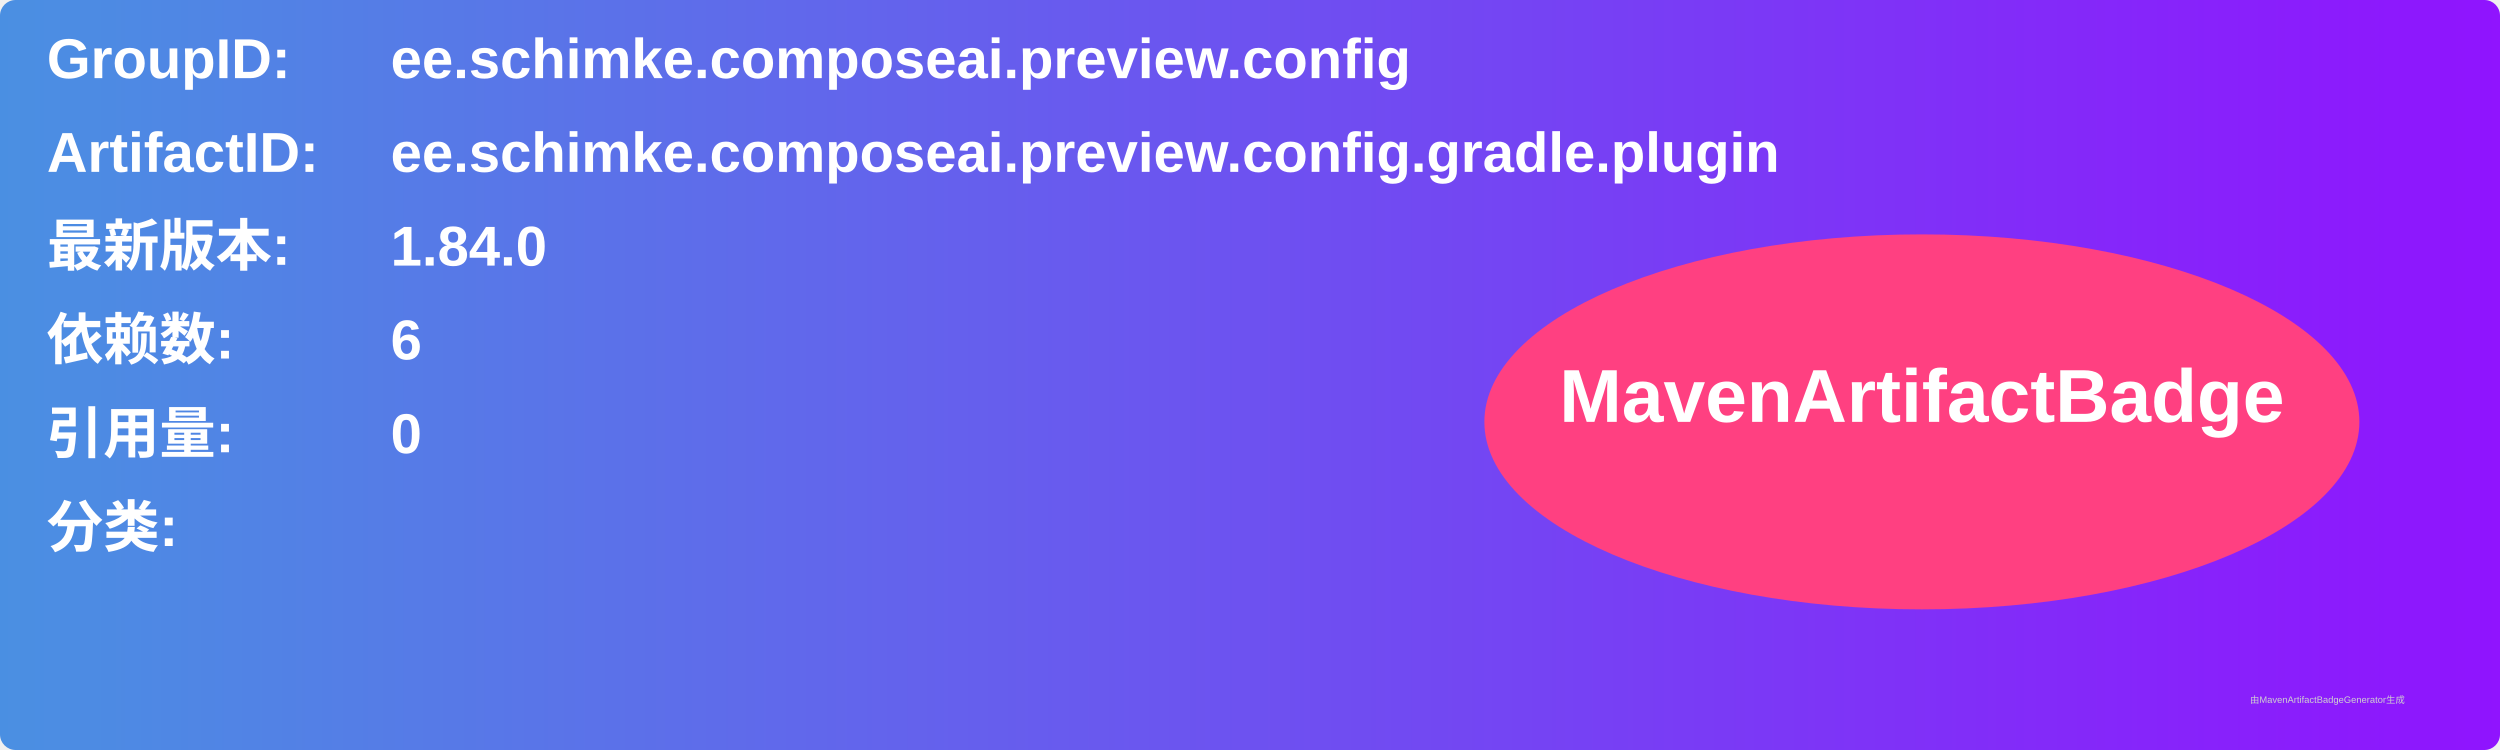
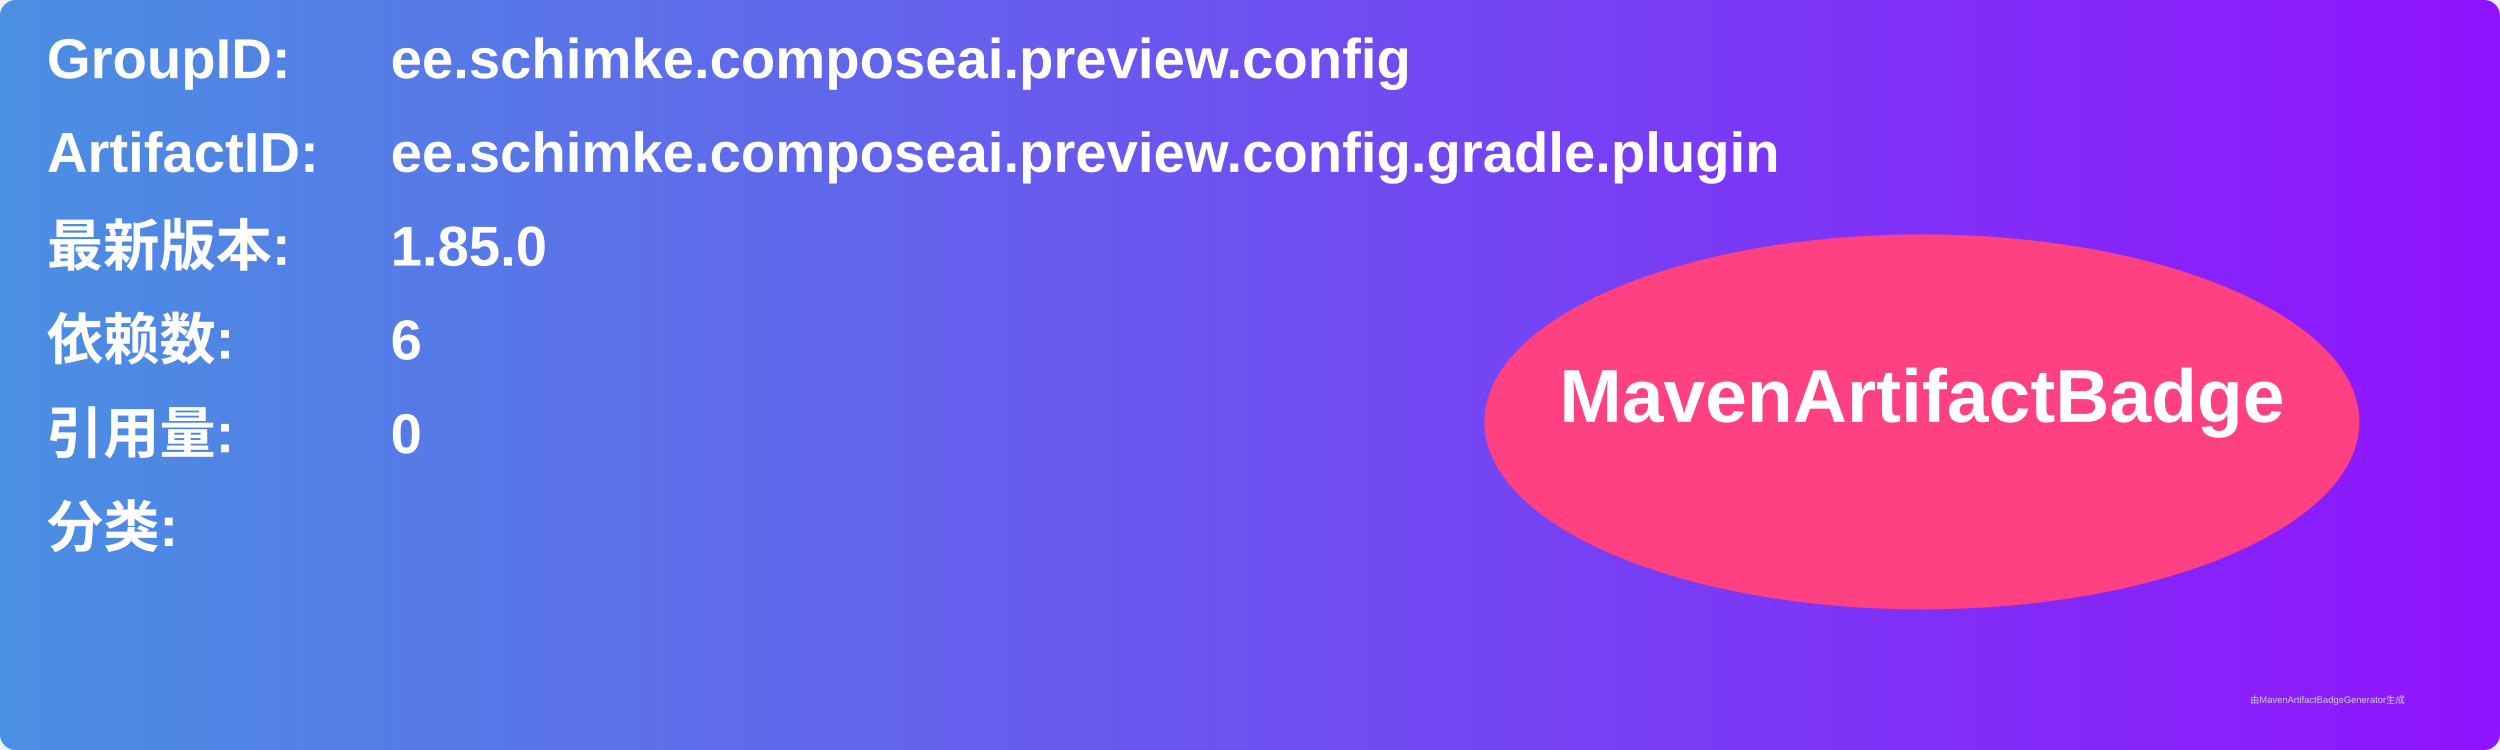
<svg xmlns="http://www.w3.org/2000/svg" width="800" height="240" viewBox="0 0 800 240">
  <linearGradient id="grad" x1="0%" y1="0%" x2="100%" y2="0%">
    <stop offset="0%" stop-color="#4a90e2" />
    <stop offset="100%" stop-color="#9013fe" />
  </linearGradient>
  <rect width="100%" height="100%" rx="5" ry="5" fill="url(#grad)" />
  <g transform="translate(15, 15)">
    <text x="0" y="10" font-family="Arial" font-size="18" fill="white" font-weight="bold" width="260">GroupID:</text>
    <text x="110" y="10" font-family="Arial" font-size="18" fill="white" font-weight="bold" width="460">ee.schimke.composeai.preview.config</text>
    <text x="0" y="40" font-family="Arial" font-size="18" fill="white" font-weight="bold" width="260">ArtifactID:</text>
    <text x="110" y="40" font-family="Arial" font-size="18" fill="white" font-weight="bold" width="460">ee.schimke.composeai.preview.config.gradle.plugin</text>
    <text x="0" y="70" font-family="Arial" font-size="18" fill="white" font-weight="bold">最新版本:</text>
    <text x="110" y="70" font-family="Arial" font-size="18" fill="white" font-weight="bold">
-       <tspan font-weight="bold">1.84.0</tspan>
+       <tspan font-weight="bold">1.85.0</tspan>
    </text>
    <text x="0" y="100" font-family="Arial" font-size="18" fill="white" font-weight="bold">依赖数: </text>
    <text x="110" y="100" font-family="Arial" font-size="18" fill="white">
      <tspan font-weight="bold">6</tspan>
    </text>
    <text x="0" y="130" font-family="Arial" font-size="18" fill="white" font-weight="bold">引用量: </text>
    <text x="110" y="130" font-family="Arial" font-size="18" fill="white">
      <tspan font-weight="bold">0</tspan>
    </text>
    <text x="0" y="160" font-family="Arial" font-size="18" fill="white" font-weight="bold">分类:</text>
    <text x="10" y="190" font-family="Arial" font-size="10" fill="white">
      <tspan font-weight="bold" />
    </text>
    <ellipse cx="600" cy="120" rx="140" ry="60" fill="#ff4081" />
    <text x="600" y="120" text-anchor="middle" font-family="Arial" font-size="24" fill="white" font-weight="bold">MavenArtifactBadge</text>
  </g>
  <text x="720" y="225" font-family="Arial" font-size="3" fill="#d0d0d0">由MavenArtifactBadgeGenerator生成</text>
</svg>
